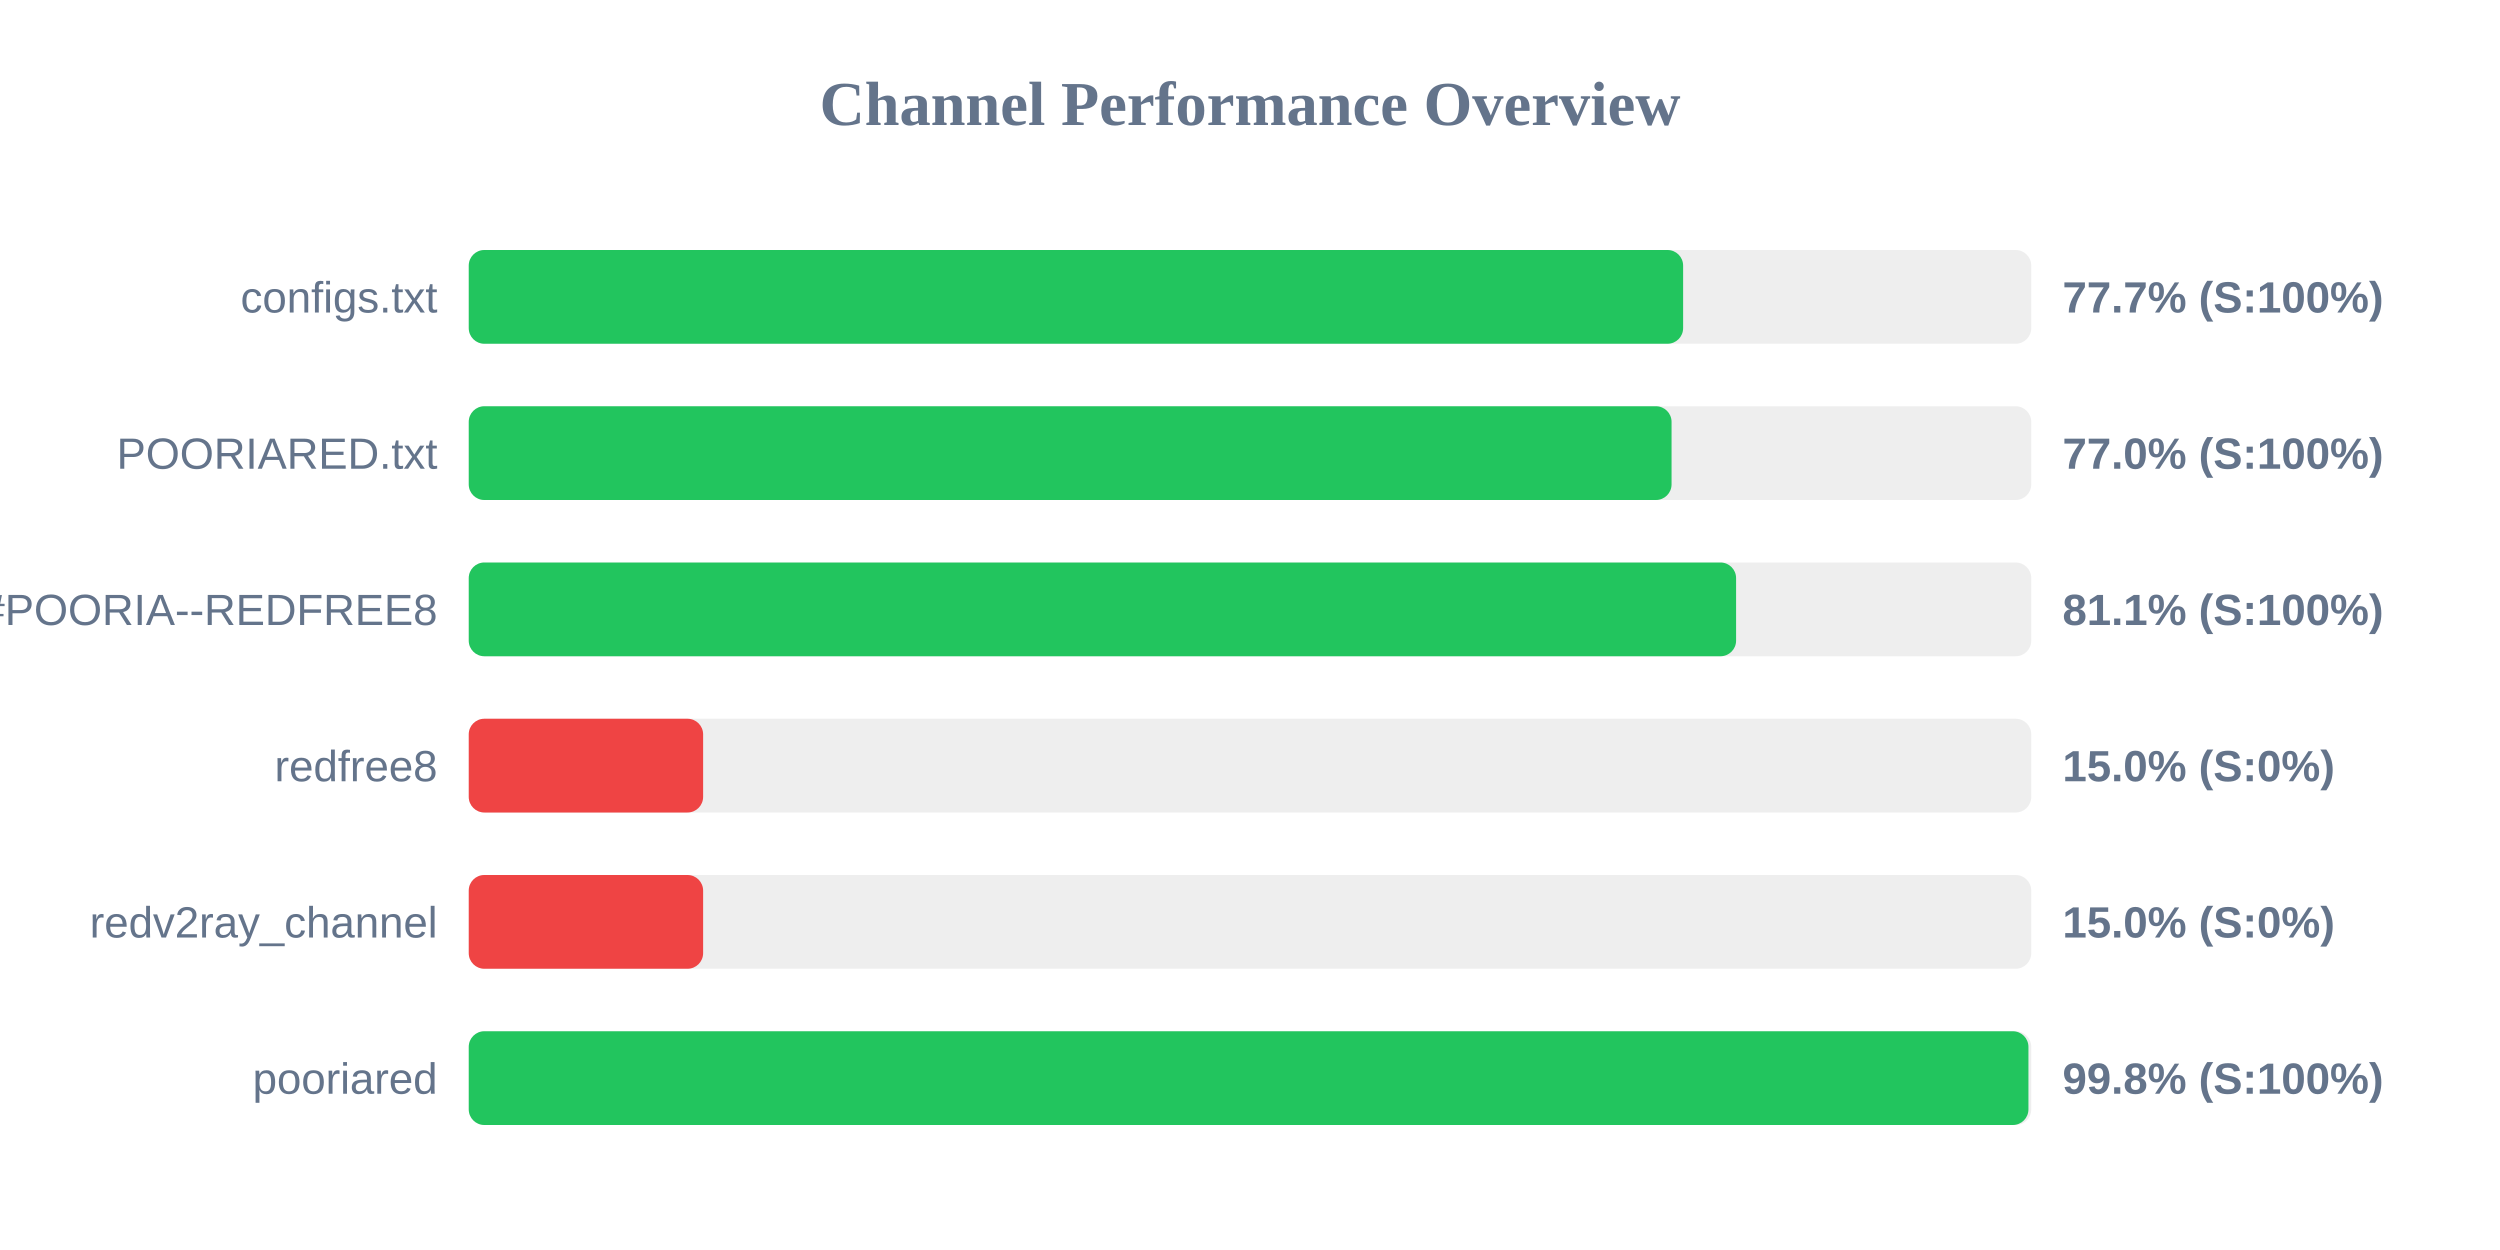
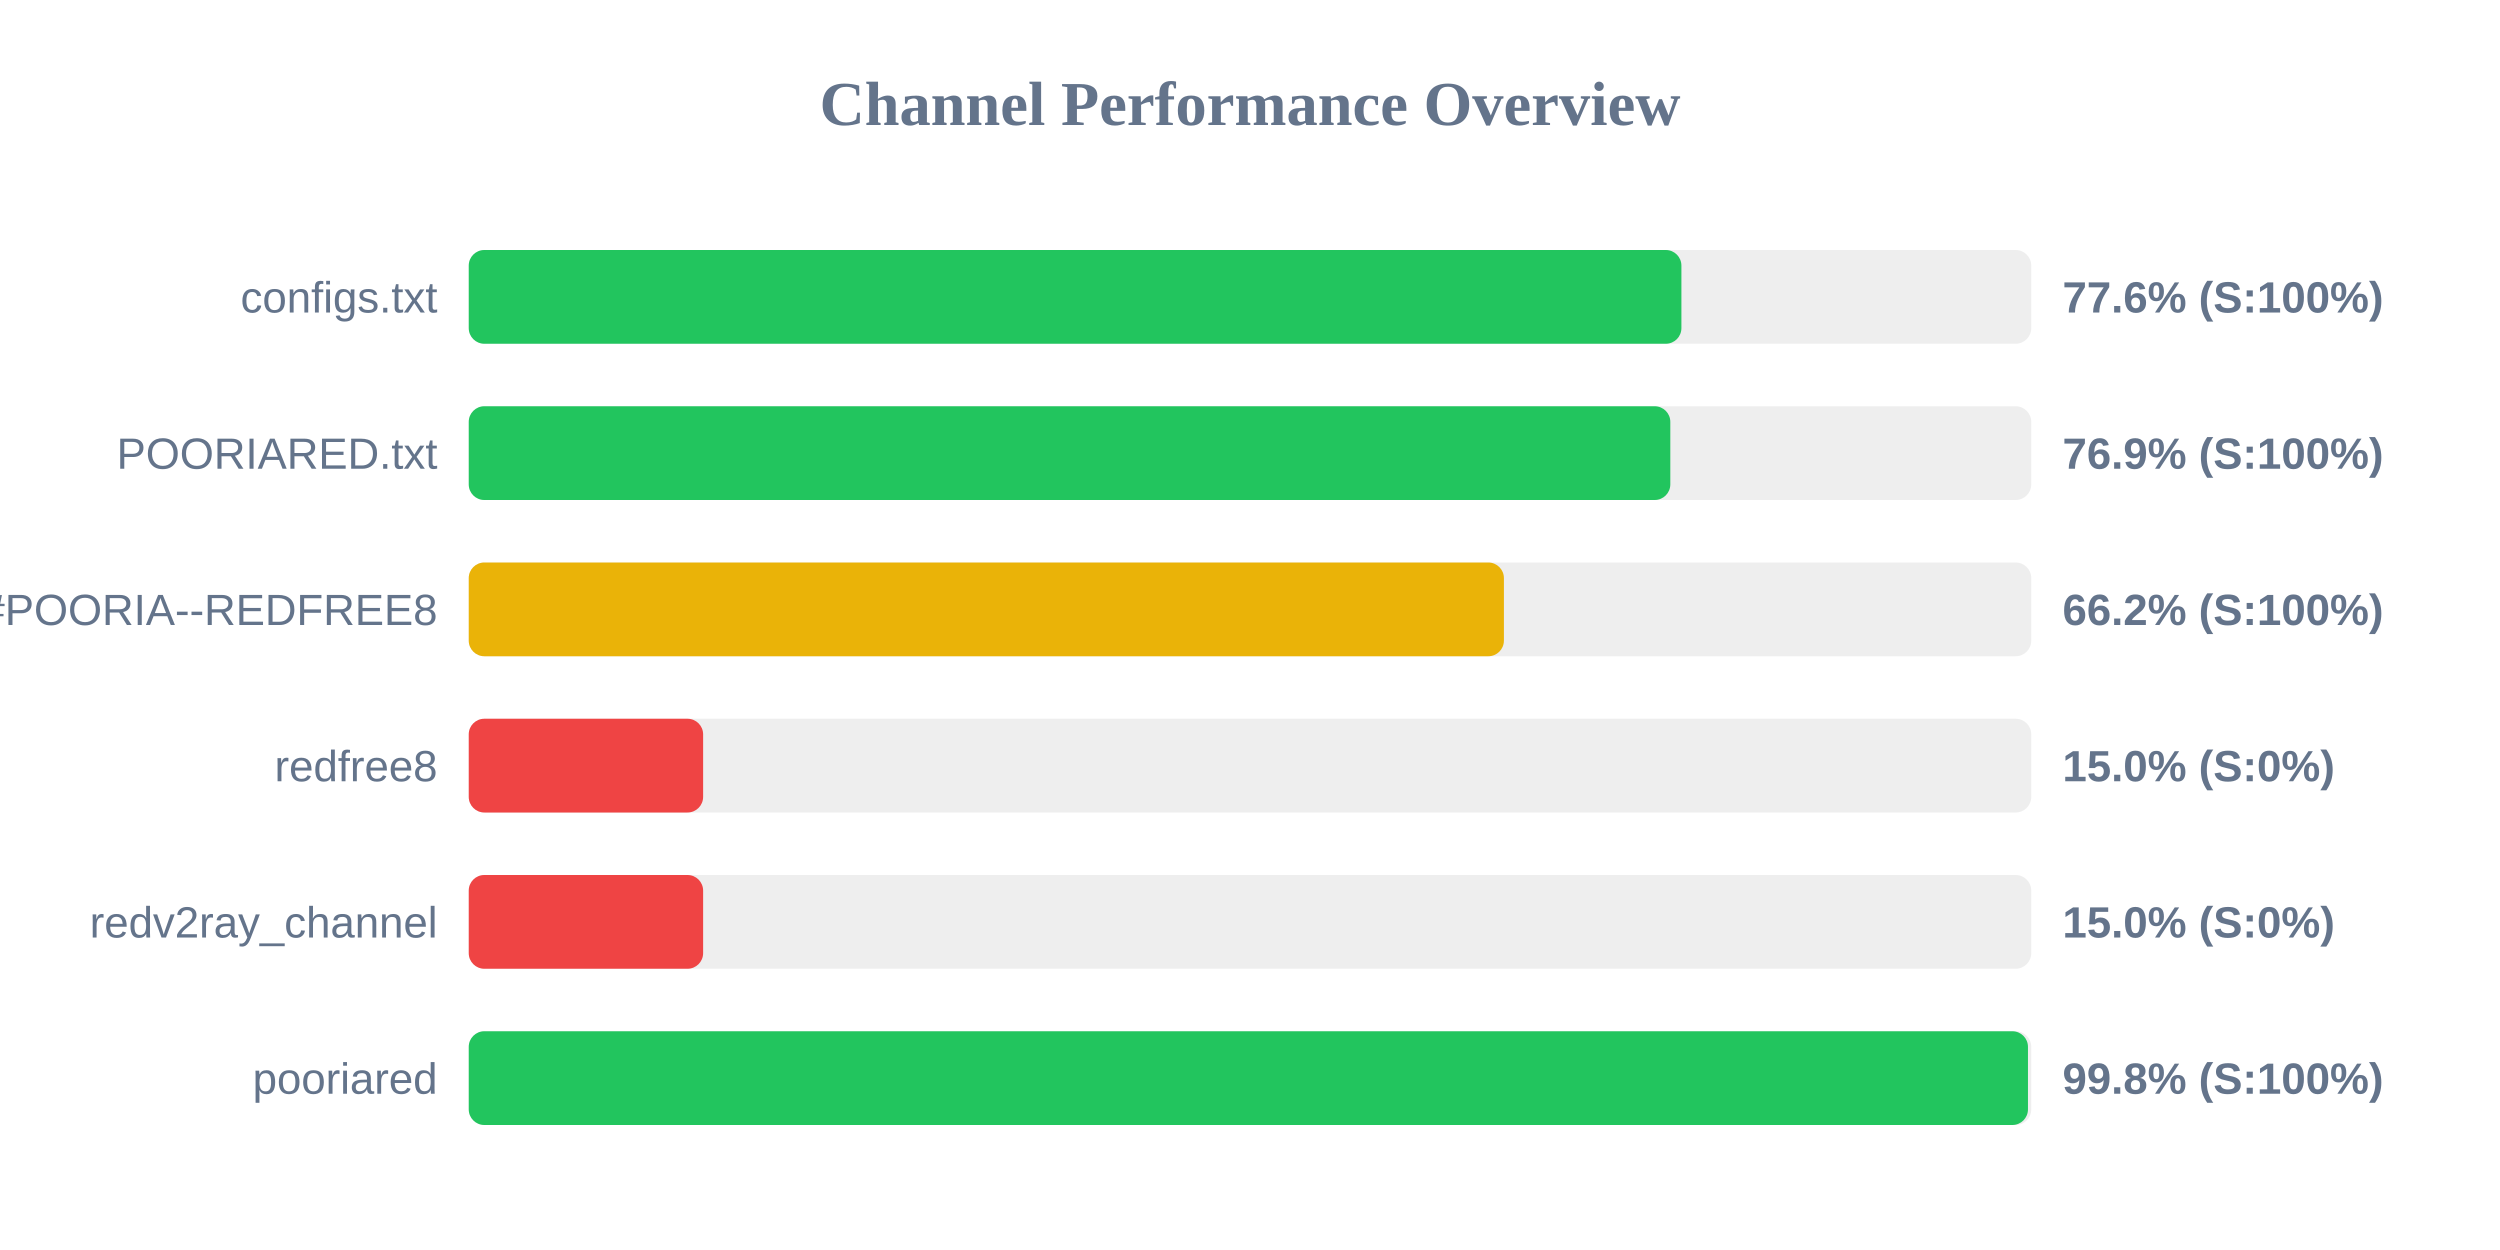
<svg xmlns="http://www.w3.org/2000/svg" width="800" height="400" version="1.1">
  <style>
        .row { font: 14px Arial; fill: #64748b; }
        .score { font: bold 14px Arial; fill: #64748b; }
    </style>
  <text x="400" y="40" text-anchor="middle" font-size="20px" font-weight="bold" fill="#64748b">Channel Performance Overview</text>
  <rect x="150" y="80" width="500" height="30" fill="#eee" rx="5" />
-   <rect x="150" y="80" width="388.6" height="30" fill="#22c55e" rx="5" />
+   <rect x="150" y="80" width="388.05" height="30" fill="#22c55e" rx="5" />
  <text x="140" y="100" text-anchor="end" class="row">configs.txt</text>
-   <text x="660" y="100" text-anchor="start" class="score">77.7% (S:100%)</text>
+   <text x="660" y="100" text-anchor="start" class="score">77.6% (S:100%)</text>
  <rect x="150" y="130" width="500" height="30" fill="#eee" rx="5" />
-   <rect x="150" y="130" width="384.9" height="30" fill="#22c55e" rx="5" />
+   <rect x="150" y="130" width="384.5" height="30" fill="#22c55e" rx="5" />
  <text x="140" y="150" text-anchor="end" class="row">POORIARED.txt</text>
-   <text x="660" y="150" text-anchor="start" class="score">77.0% (S:100%)</text>
+   <text x="660" y="150" text-anchor="start" class="score">76.9% (S:100%)</text>
  <rect x="150" y="180" width="500" height="30" fill="#eee" rx="5" />
-   <rect x="150" y="180" width="405.55" height="30" fill="#22c55e" rx="5" />
+   <rect x="150" y="180" width="331.25" height="30" fill="#eab308" rx="5" />
  <text x="140" y="200" text-anchor="end" class="row">POORIA--REDFREE8.txt#POORIA--REDFREE8</text>
-   <text x="660" y="200" text-anchor="start" class="score">81.1% (S:100%)</text>
+   <text x="660" y="200" text-anchor="start" class="score">66.2% (S:100%)</text>
  <rect x="150" y="230" width="500" height="30" fill="#eee" rx="5" />
  <rect x="150" y="230" width="75.0" height="30" fill="#ef4444" rx="5" />
  <text x="140" y="250" text-anchor="end" class="row">redfree8</text>
  <text x="660" y="250" text-anchor="start" class="score">15.0% (S:0%)</text>
  <rect x="150" y="280" width="500" height="30" fill="#eee" rx="5" />
  <rect x="150" y="280" width="75.0" height="30" fill="#ef4444" rx="5" />
  <text x="140" y="300" text-anchor="end" class="row">redv2ray_channel</text>
  <text x="660" y="300" text-anchor="start" class="score">15.0% (S:0%)</text>
  <rect x="150" y="330" width="500" height="30" fill="#eee" rx="5" />
-   <rect x="150" y="330" width="499.1" height="30" fill="#22c55e" rx="5" />
+   <rect x="150" y="330" width="498.95" height="30" fill="#22c55e" rx="5" />
  <text x="140" y="350" text-anchor="end" class="row">pooriared</text>
  <text x="660" y="350" text-anchor="start" class="score">99.8% (S:100%)</text>
</svg>
